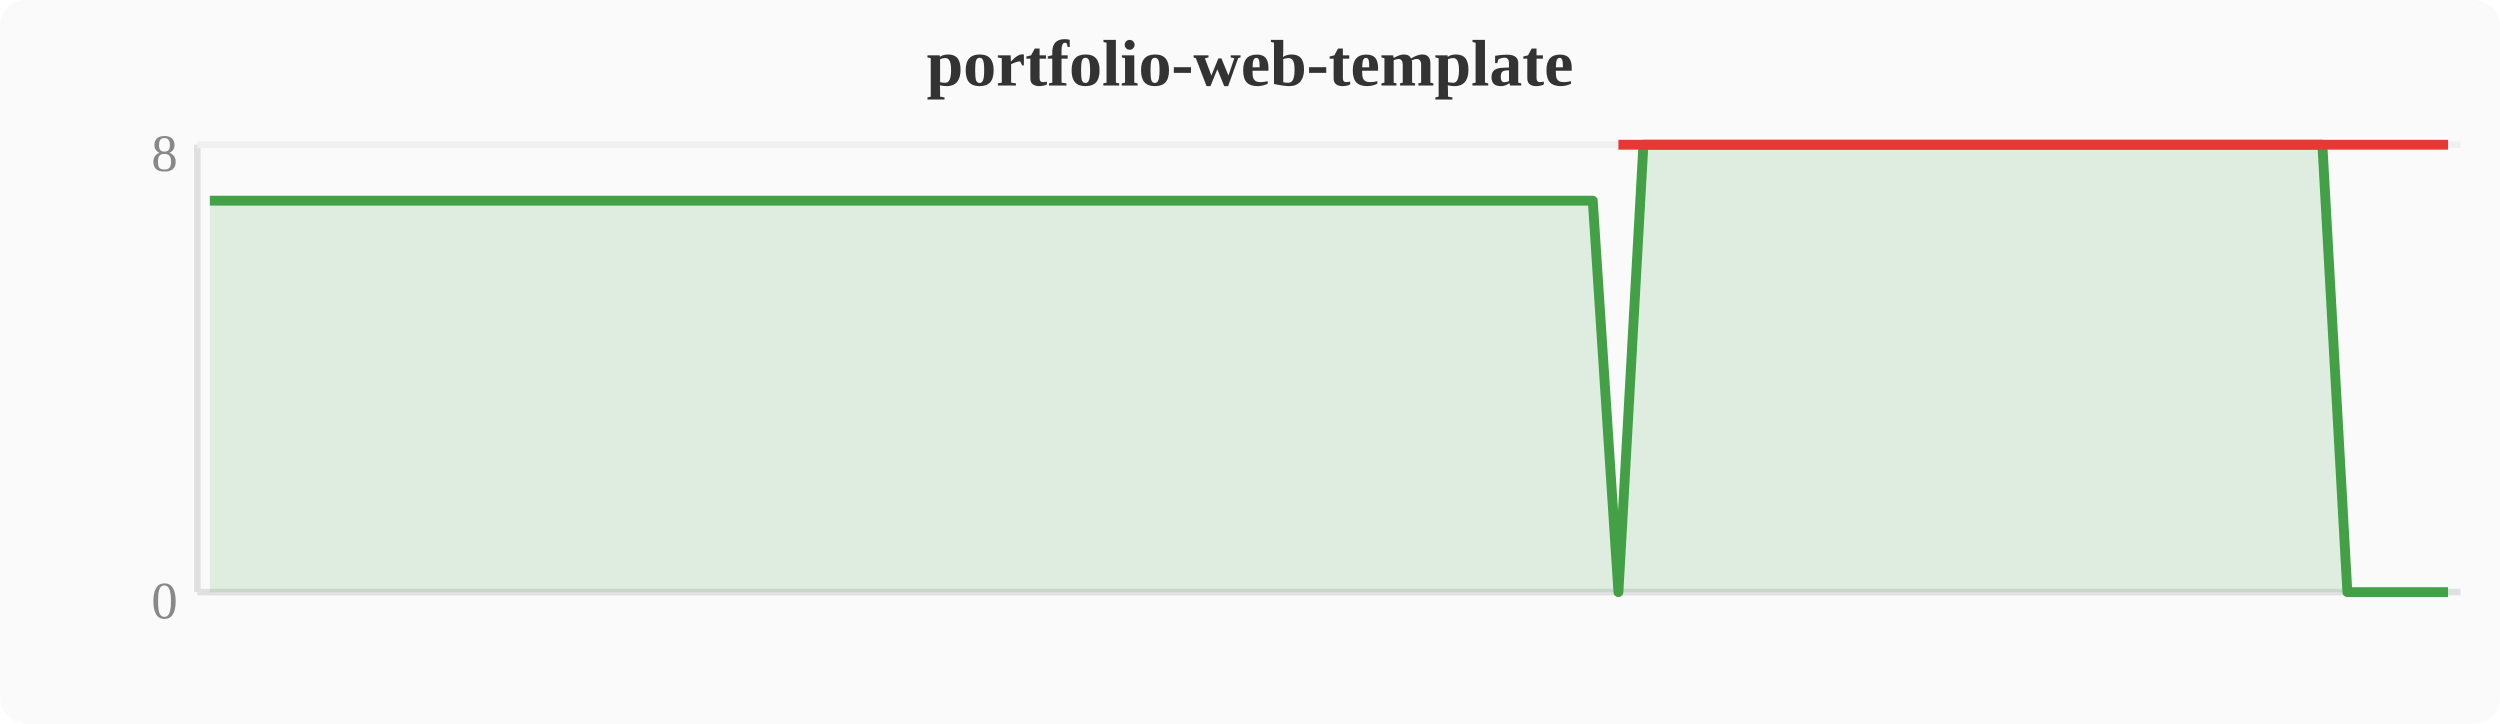
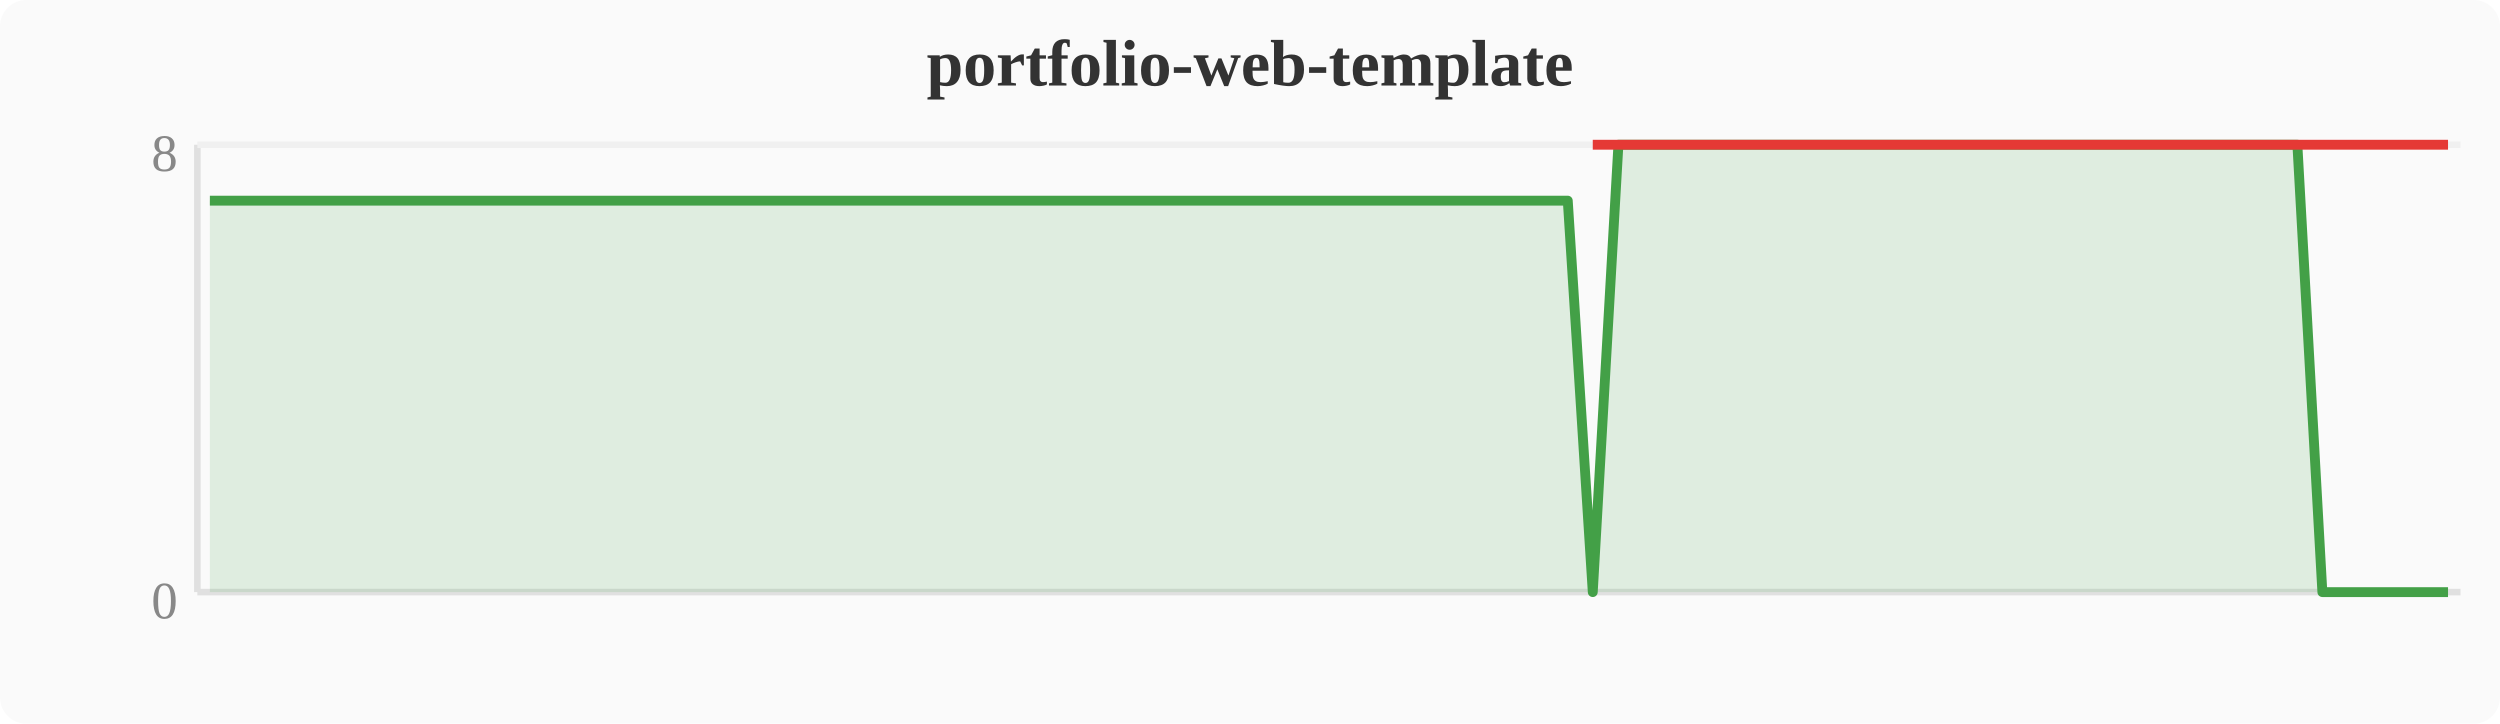
<svg xmlns="http://www.w3.org/2000/svg" width="380" height="110" viewBox="0 0 380 110">
  <rect width="380" height="110" fill="#fafafa" rx="4" />
  <text x="190" y="13" text-anchor="middle" font-size="10" font-weight="bold" fill="#333">portfolio-web-template</text>
  <line x1="30" y1="22" x2="30" y2="90" stroke="#e0e0e0" stroke-width="1" />
  <line x1="30" y1="90" x2="374" y2="90" stroke="#e0e0e0" stroke-width="1" />
  <line x1="30" y1="22" x2="374" y2="22" stroke="#f0f0f0" stroke-width="1" />
  <text x="27" y="94" text-anchor="end" font-size="8" fill="#888">0</text>
  <text x="27" y="26" text-anchor="end" font-size="8" fill="#888">8</text>
-   <polygon points="31.9,30.5 35.7,30.5 39.6,30.5 43.4,30.5 47.2,30.5 51.0,30.5 54.8,30.5 58.7,30.5 62.5,30.5 66.3,30.5 70.1,30.5 74.0,30.5 77.8,30.5 81.6,30.5 85.4,30.5 89.2,30.5 93.1,30.5 96.9,30.5 100.7,30.5 104.5,30.5 108.4,30.5 112.2,30.5 116.0,30.5 119.8,30.5 123.6,30.5 127.5,30.5 131.3,30.5 135.1,30.5 138.9,30.5 142.8,30.5 146.6,30.5 150.4,30.5 154.2,30.5 158.0,30.5 161.9,30.5 165.7,30.5 169.5,30.5 173.3,30.5 177.2,30.5 181.0,30.5 184.8,30.5 188.6,30.5 192.4,30.5 196.3,30.5 200.1,30.5 203.9,30.5 207.7,30.5 211.6,30.5 215.4,30.5 219.2,30.5 223.0,30.5 226.8,30.5 230.7,30.5 234.5,30.5 238.3,30.5 242.1,30.5 246.0,90.0 249.8,22.0 253.6,22.0 257.4,22.0 261.2,22.0 265.1,22.0 268.9,22.0 272.7,22.0 276.5,22.0 280.4,22.0 284.2,22.0 288.0,22.0 291.8,22.0 295.6,22.0 299.5,22.0 303.3,22.0 307.1,22.0 310.9,22.0 314.8,22.0 318.6,22.0 322.4,22.0 326.2,22.0 330.0,22.0 333.9,22.0 337.7,22.0 341.5,22.0 345.3,22.0 349.2,22.0 353.0,22.0 356.8,90.0 360.6,90.0 364.4,90.0 368.3,90.0 372.1,90.0 372.1,90 31.9,90" fill="#43a047" opacity="0.15" />
-   <polyline points="31.9,30.5 35.7,30.5 39.6,30.5 43.4,30.5 47.2,30.5 51.0,30.5 54.8,30.5 58.7,30.5 62.5,30.5 66.3,30.5 70.1,30.5 74.0,30.5 77.8,30.5 81.6,30.5 85.4,30.5 89.2,30.5 93.1,30.5 96.9,30.5 100.7,30.5 104.5,30.5 108.4,30.5 112.2,30.5 116.0,30.5 119.8,30.5 123.6,30.5 127.5,30.5 131.3,30.5 135.1,30.5 138.9,30.5 142.8,30.5 146.6,30.5 150.4,30.5 154.2,30.5 158.0,30.5 161.9,30.5 165.7,30.5 169.5,30.5 173.3,30.5 177.2,30.5 181.0,30.5 184.8,30.5 188.6,30.5 192.4,30.5 196.3,30.5 200.1,30.5 203.9,30.5 207.7,30.5 211.6,30.5 215.4,30.5 219.2,30.5 223.0,30.5 226.8,30.5 230.7,30.5 234.5,30.5 238.3,30.5 242.1,30.5 246.0,90.0 249.8,22.0 253.6,22.0 257.4,22.0 261.2,22.0 265.1,22.0 268.9,22.0 272.7,22.0 276.5,22.0 280.4,22.0 284.2,22.0 288.0,22.0 291.8,22.0 295.6,22.0 299.5,22.0 303.3,22.0 307.1,22.0 310.9,22.0 314.8,22.0 318.6,22.0 322.4,22.0 326.2,22.0 330.0,22.0 333.9,22.0 337.7,22.0 341.5,22.0 345.3,22.0 349.2,22.0 353.0,22.0 356.8,90.0 360.6,90.0 364.4,90.0 368.3,90.0 372.1,90.0" fill="none" stroke="#43a047" stroke-width="1.5" stroke-linejoin="round" />
-   <polyline points="246.0,22.0 356.8,22.0 360.6,22.0 364.4,22.0 368.3,22.0 372.1,22.0" fill="none" stroke="#e53935" stroke-width="1.5" stroke-linejoin="round" />
+   <polygon points="31.9,30.5 35.7,30.5 39.6,30.5 43.4,30.5 47.2,30.5 51.0,30.5 54.8,30.5 58.7,30.5 62.5,30.5 66.3,30.5 70.1,30.5 74.0,30.5 77.8,30.5 81.6,30.5 85.4,30.5 89.2,30.5 93.1,30.5 96.9,30.5 100.7,30.5 104.5,30.5 108.4,30.5 112.2,30.5 116.0,30.5 119.8,30.5 123.6,30.5 127.5,30.5 131.3,30.5 135.1,30.5 138.9,30.5 142.8,30.5 146.6,30.5 150.4,30.5 154.2,30.5 158.0,30.5 161.9,30.5 165.7,30.5 169.5,30.5 173.3,30.5 177.2,30.5 181.0,30.5 184.8,30.5 188.6,30.5 192.4,30.5 196.3,30.5 200.1,30.5 203.9,30.5 207.7,30.5 211.6,30.5 215.4,30.5 219.2,30.5 223.0,30.5 226.8,30.5 230.7,30.5 234.5,30.5 238.3,30.5 242.1,90.0 246.0,22.0 249.8,22.0 253.6,22.0 257.4,22.0 261.2,22.0 265.1,22.0 268.9,22.0 272.7,22.0 276.5,22.0 280.4,22.0 284.2,22.0 288.0,22.0 291.8,22.0 295.6,22.0 299.5,22.0 303.3,22.0 307.1,22.0 310.9,22.0 314.8,22.0 318.6,22.0 322.4,22.0 326.2,22.0 330.0,22.0 333.9,22.0 337.7,22.0 341.5,22.0 345.3,22.0 349.2,22.0 353.0,90.0 356.8,90.0 360.6,90.0 364.4,90.0 368.3,90.0 372.1,90.0 372.1,90 31.9,90" fill="#43a047" opacity="0.15" />
+   <polyline points="31.9,30.5 35.7,30.5 39.6,30.5 43.4,30.5 47.2,30.5 51.0,30.5 54.8,30.5 58.7,30.5 62.5,30.5 66.3,30.5 70.1,30.5 74.0,30.5 77.8,30.5 81.6,30.5 85.4,30.5 89.2,30.5 93.1,30.5 96.9,30.5 100.7,30.5 104.5,30.5 108.4,30.5 112.2,30.5 116.0,30.5 119.8,30.5 123.6,30.5 127.5,30.5 131.3,30.5 135.1,30.5 138.9,30.5 142.8,30.5 146.6,30.5 150.4,30.5 154.2,30.5 158.0,30.5 161.9,30.5 165.7,30.5 169.5,30.5 173.3,30.5 177.2,30.5 181.0,30.5 184.8,30.5 188.6,30.5 192.4,30.5 196.3,30.5 200.1,30.5 203.9,30.5 207.7,30.5 211.6,30.5 215.4,30.5 219.2,30.5 223.0,30.5 226.8,30.5 230.7,30.5 234.5,30.5 238.3,30.5 242.1,90.0 246.0,22.0 249.8,22.0 253.6,22.0 257.4,22.0 261.2,22.0 265.1,22.0 268.9,22.0 272.7,22.0 276.5,22.0 280.4,22.0 284.2,22.0 288.0,22.0 291.8,22.0 295.6,22.0 299.5,22.0 303.3,22.0 307.1,22.0 310.9,22.0 314.8,22.0 318.6,22.0 322.4,22.0 326.2,22.0 330.0,22.0 333.9,22.0 337.7,22.0 341.5,22.0 345.3,22.0 349.2,22.0 353.0,90.0 356.8,90.0 360.6,90.0 364.4,90.0 368.3,90.0 372.1,90.0" fill="none" stroke="#43a047" stroke-width="1.5" stroke-linejoin="round" />
+   <polyline points="242.1,22.0 353.0,22.0 356.8,22.0 360.6,22.0 364.4,22.0 368.3,22.0 372.1,22.0" fill="none" stroke="#e53935" stroke-width="1.5" stroke-linejoin="round" />
</svg>
